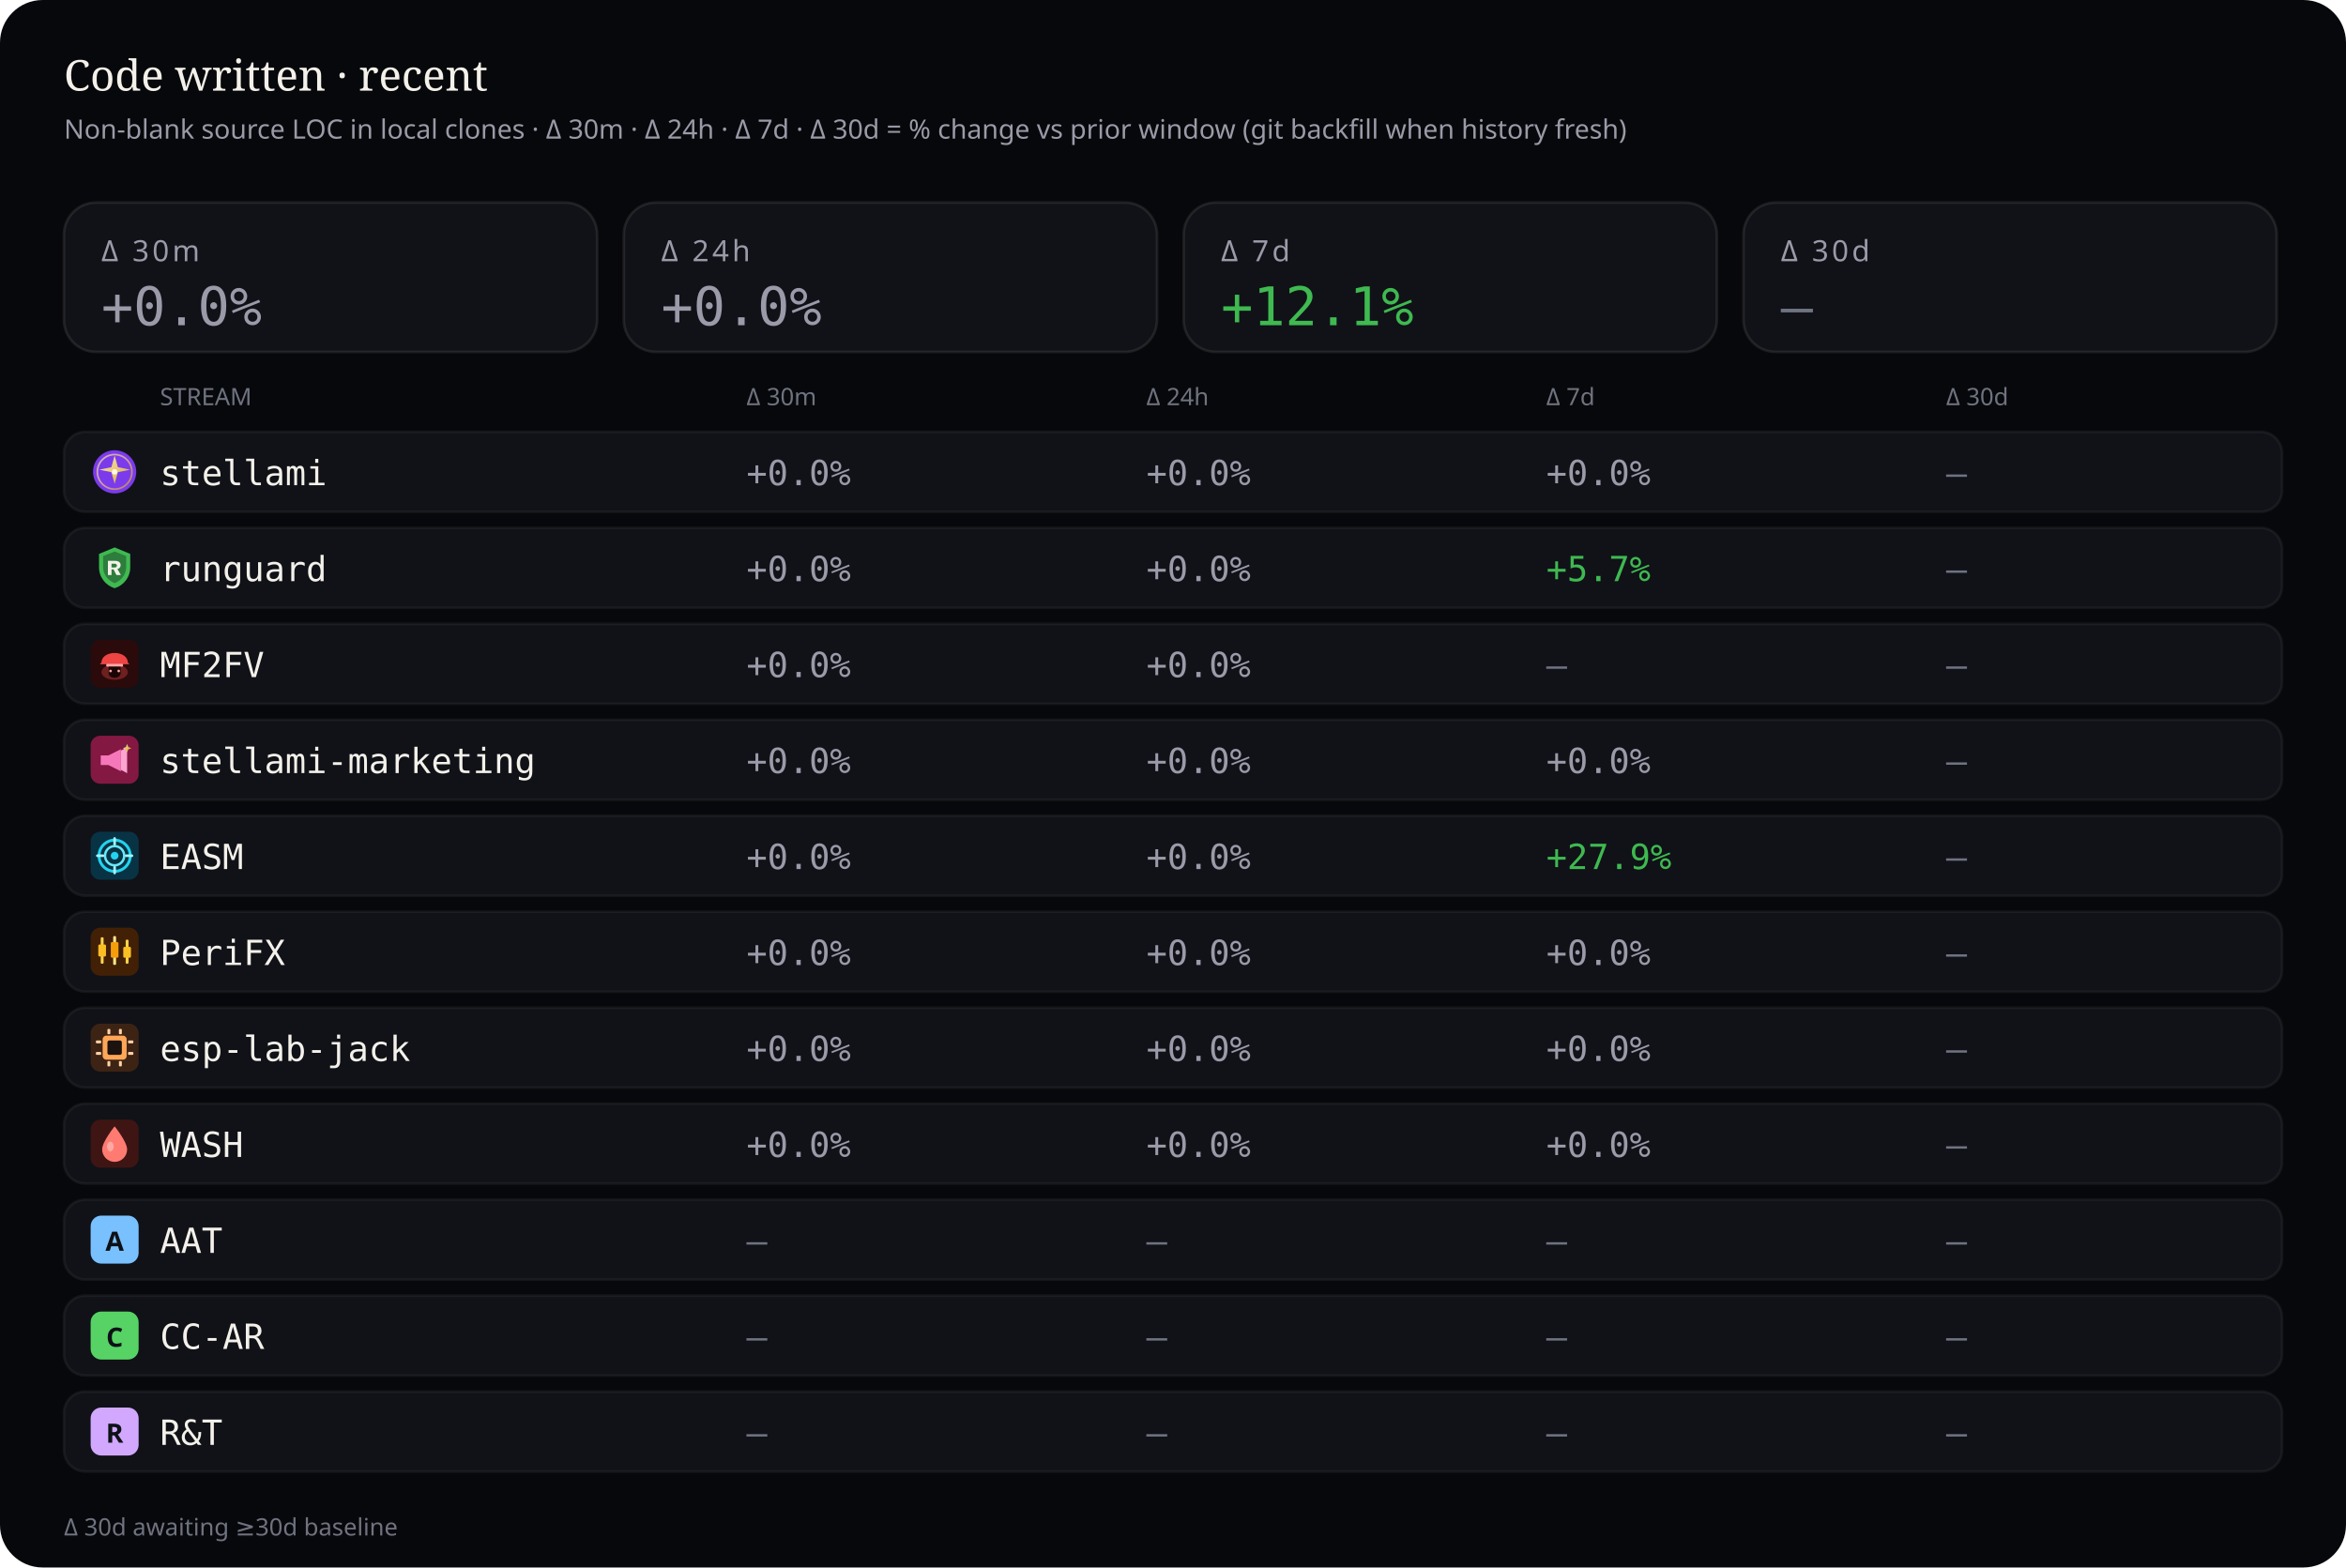
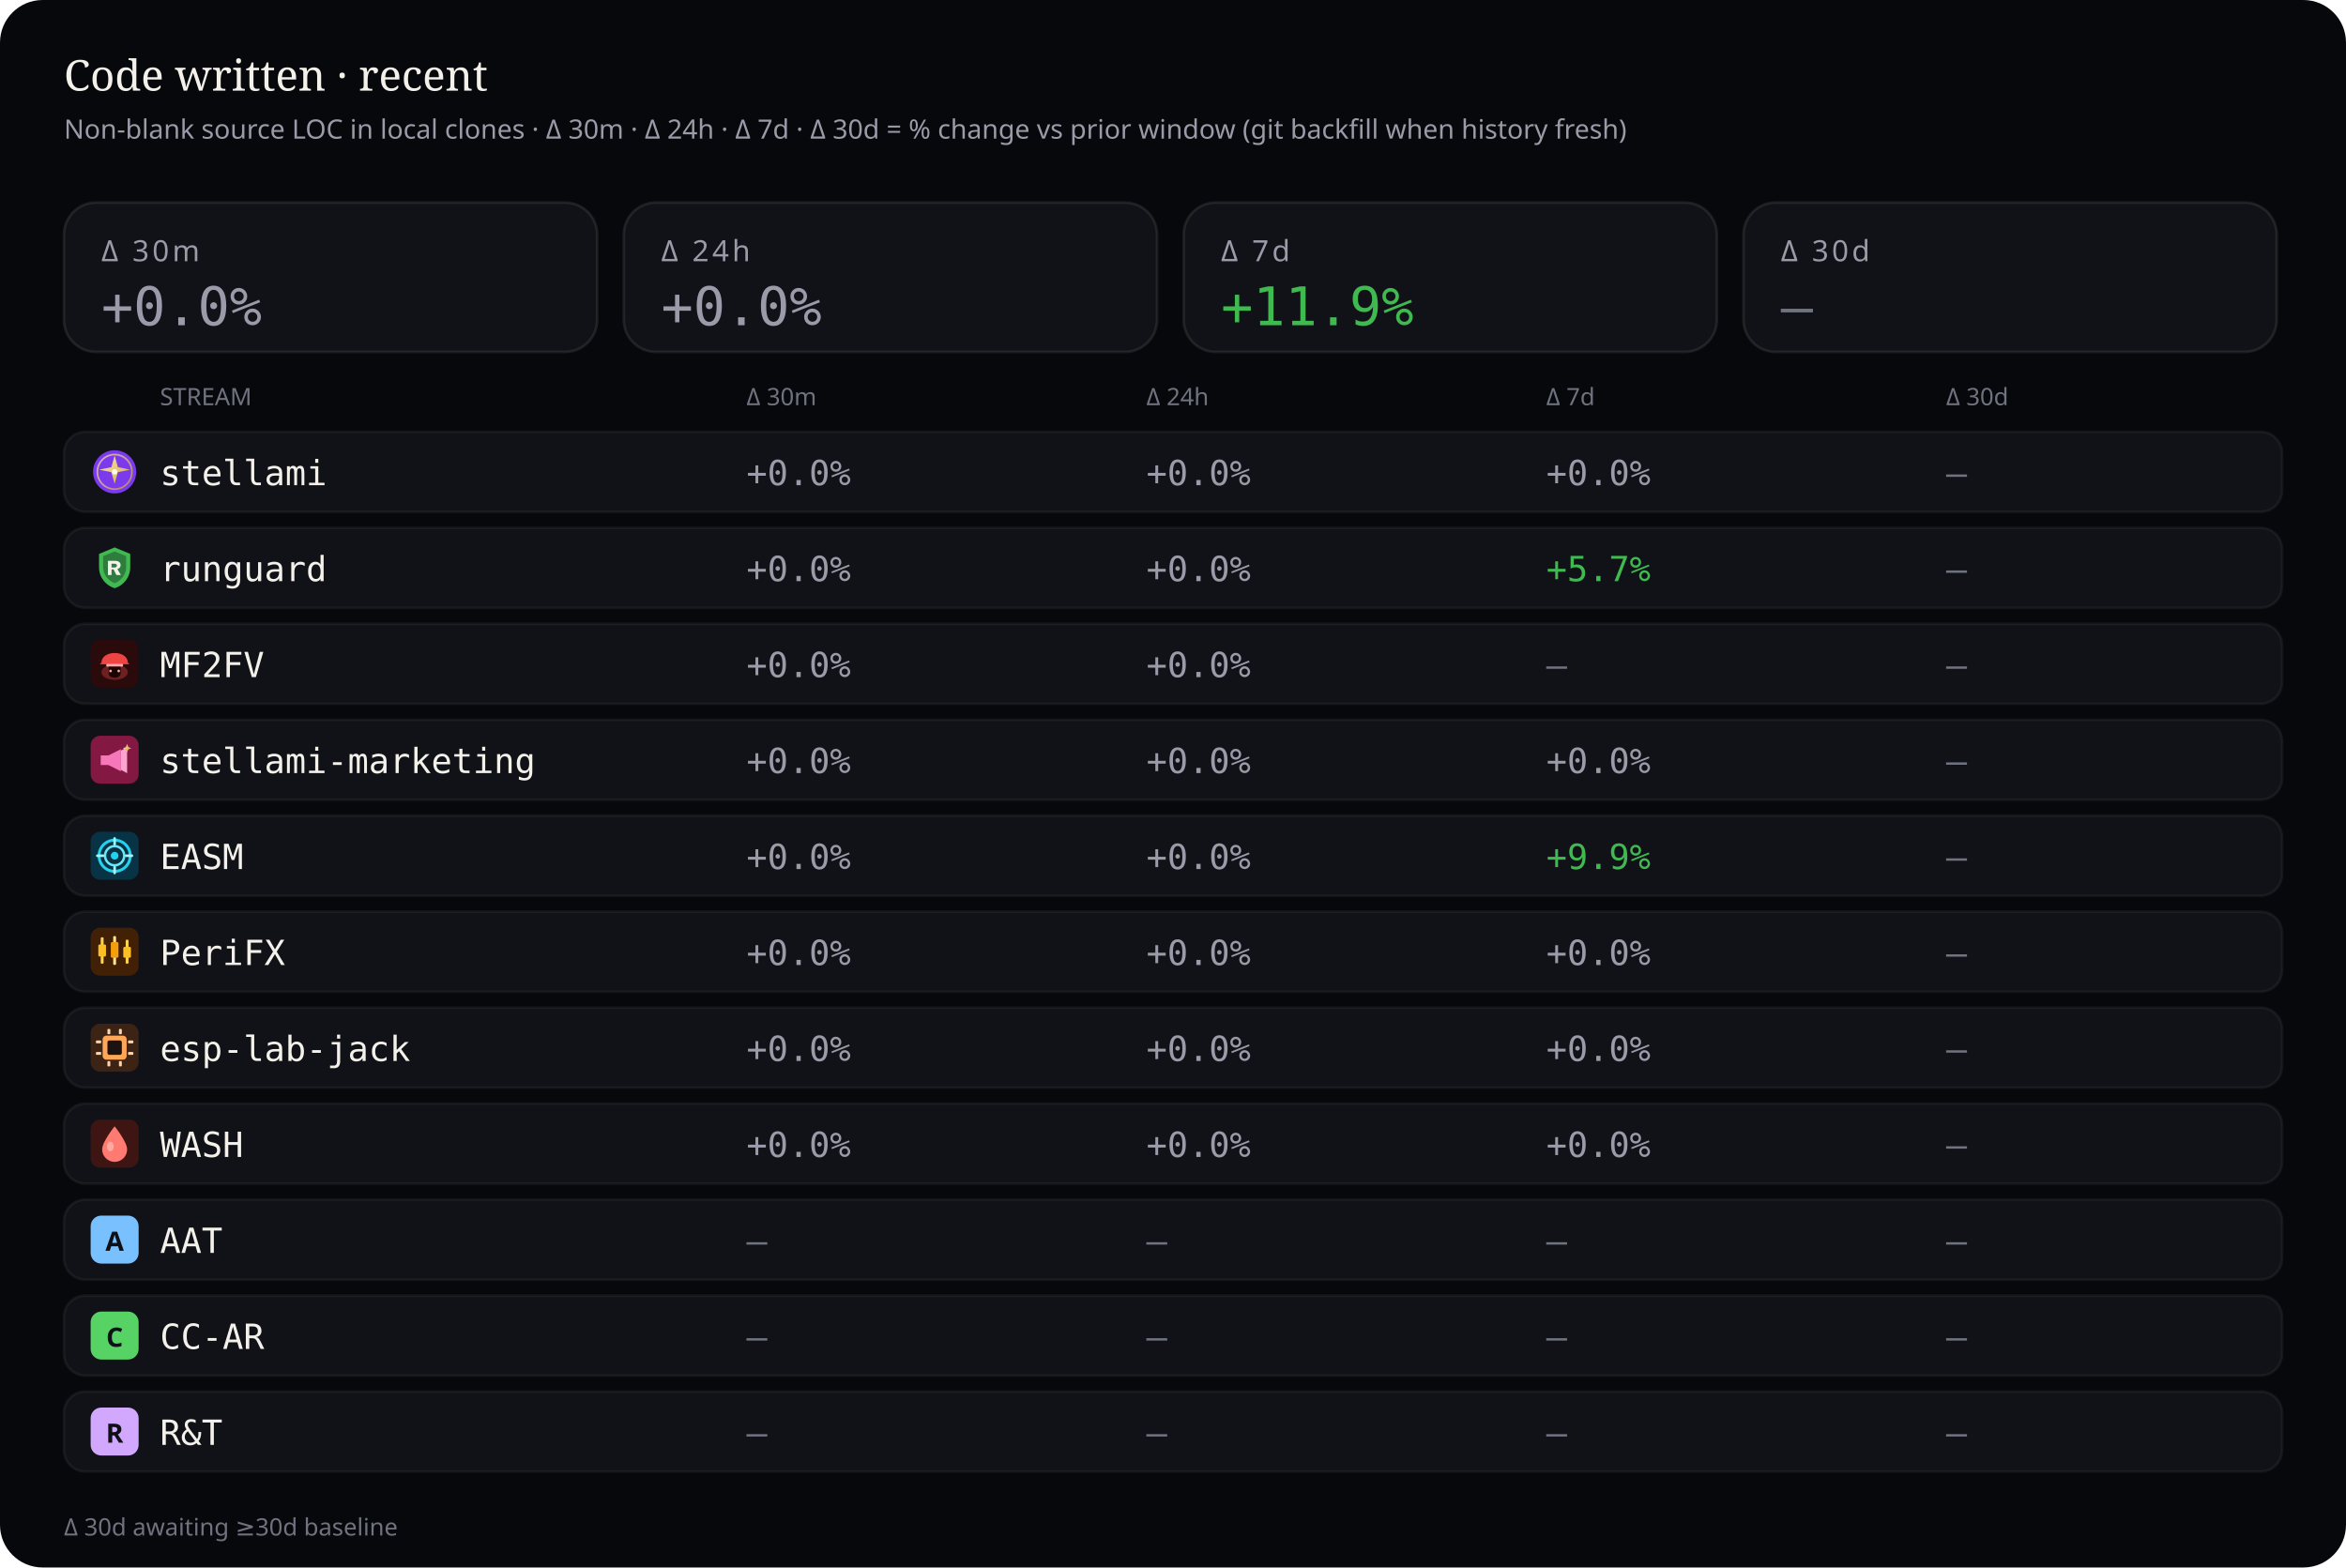
<svg xmlns="http://www.w3.org/2000/svg" viewBox="0 0 880 588" width="880" height="588" role="img" aria-label="Source code deltas — 30 minutes, 24 hours, 7 days, and 30 days">
  <rect width="880" height="588" rx="16" fill="#07080b" />
  <text x="24" y="34" fill="#f4f1ea" font-size="16" font-family="ui-serif, Georgia, serif">Code written · recent</text>
  <text x="24" y="52" fill="#9a9aa8" font-size="10" font-family="ui-sans-serif, system-ui, sans-serif">Non-blank source LOC in local clones · Δ 30m · Δ 24h · Δ 7d · Δ 30d = % change vs prior window (git backfill when history fresh)</text>
  <rect x="24" y="76" width="200" height="56" rx="12" fill="#101218" stroke="rgba(232,228,214,0.10)" />
  <text x="38" y="98" fill="#9a9aa8" font-size="11" font-family="ui-sans-serif, system-ui, sans-serif" letter-spacing="1.2">Δ 30m</text>
  <text x="38" y="122" fill="#9a9aa8" font-size="20" font-family="ui-monospace, SFMono-Regular, monospace">+0.0%</text>
  <rect x="234" y="76" width="200" height="56" rx="12" fill="#101218" stroke="rgba(232,228,214,0.10)" />
  <text x="248" y="98" fill="#9a9aa8" font-size="11" font-family="ui-sans-serif, system-ui, sans-serif" letter-spacing="1.2">Δ 24h</text>
  <text x="248" y="122" fill="#9a9aa8" font-size="20" font-family="ui-monospace, SFMono-Regular, monospace">+0.0%</text>
  <rect x="444" y="76" width="200" height="56" rx="12" fill="#101218" stroke="rgba(232,228,214,0.10)" />
  <text x="458" y="98" fill="#9a9aa8" font-size="11" font-family="ui-sans-serif, system-ui, sans-serif" letter-spacing="1.2">Δ 7d</text>
-   <text x="458" y="122" fill="#3fb950" font-size="20" font-family="ui-monospace, SFMono-Regular, monospace">+12.1%</text>
+   <text x="458" y="122" fill="#3fb950" font-size="20" font-family="ui-monospace, SFMono-Regular, monospace">+11.9%</text>
  <rect x="654" y="76" width="200" height="56" rx="12" fill="#101218" stroke="rgba(232,228,214,0.10)" />
  <text x="668" y="98" fill="#9a9aa8" font-size="11" font-family="ui-sans-serif, system-ui, sans-serif" letter-spacing="1.2">Δ 30d</text>
  <text x="668" y="122" fill="#6f7380" font-size="20" font-family="ui-monospace, SFMono-Regular, monospace">—</text>
  <text x="60" y="152" fill="#6f7380" font-size="9" font-family="ui-sans-serif, system-ui, sans-serif">STREAM</text>
  <text x="280" y="152" fill="#6f7380" font-size="9" font-family="ui-sans-serif, system-ui, sans-serif">Δ 30m</text>
  <text x="430" y="152" fill="#6f7380" font-size="9" font-family="ui-sans-serif, system-ui, sans-serif">Δ 24h</text>
  <text x="580" y="152" fill="#6f7380" font-size="9" font-family="ui-sans-serif, system-ui, sans-serif">Δ 7d</text>
  <text x="730" y="152" fill="#6f7380" font-size="9" font-family="ui-sans-serif, system-ui, sans-serif">Δ 30d</text>
  <rect x="24" y="162" width="832" height="30" rx="8" fill="#101218" stroke="rgba(232,228,214,0.06)" />
  <g id="stream_logo_stellami" class="stream_logo" data-stream="stellami" transform="translate(34.0,168.0) scale(0.9)" opacity="1.0">
    <defs>
      <linearGradient id="stream_logo_stellami-stellami-gold" x1="0%" y1="0%" x2="100%" y2="100%">
        <stop offset="0%" stop-color="#f5e6a8" />
        <stop offset="55%" stop-color="#e8c57a" />
        <stop offset="100%" stop-color="#c9a227" />
      </linearGradient>
    </defs>
    <circle cx="10" cy="10" r="9" fill="#7c3aed" />
    <circle cx="10" cy="10" r="7.2" fill="none" stroke="url(#stream_logo_stellami-stellami-gold)" stroke-width="0.7" opacity=".7" />
    <path fill="url(#stream_logo_stellami-stellami-gold)" d="M10 3.2 L11.35 8.05 L16.4 9.1 L11.35 10.15 L10 15 L8.65 10.15 L3.6 9.1 L8.65 8.05 Z" />
    <circle cx="10" cy="10" r="1.15" fill="#fff8e8" />
  </g>
  <use class="stream_logo" data-stream="stellami" href="#stream_logo_stellami" x="34.0" y="168.0" width="18" height="18" opacity="0" />
  <text x="60" y="182" fill="#f4f1ea" font-size="13" font-family="ui-monospace, SFMono-Regular, monospace">stellami</text>
  <text x="280" y="182" fill="#9a9aa8" font-size="13" font-family="ui-monospace, SFMono-Regular, monospace">+0.0%</text>
  <text x="430" y="182" fill="#9a9aa8" font-size="13" font-family="ui-monospace, SFMono-Regular, monospace">+0.0%</text>
  <text x="580" y="182" fill="#9a9aa8" font-size="13" font-family="ui-monospace, SFMono-Regular, monospace">+0.0%</text>
  <text x="730" y="182" fill="#6f7380" font-size="13" font-family="ui-monospace, SFMono-Regular, monospace">—</text>
  <rect x="24" y="198" width="832" height="30" rx="8" fill="#101218" stroke="rgba(232,228,214,0.06)" />
  <g id="stream_logo_runguard" class="stream_logo" data-stream="runguard" transform="translate(34.0,204.0) scale(0.9)" opacity="1.0">
    <path fill="#3fb950" d="M10 1.5 L16.5 4.2 V9.8 C16.5 14.1 13.6 17.4 10 18.5 C6.4 17.4 3.5 14.1 3.5 9.8 V4.2 Z" />
    <path fill="#0d1117" fill-opacity=".35" d="M10 3.2 L14.8 5.1 V9.7 C14.8 12.9 12.6 15.4 10 16.4 C7.4 15.4 5.2 12.9 5.2 9.7 V5.1 Z" />
    <path fill="#f4f1ea" d="M7.2 7.1h3.1c1.35 0 2.2.7 2.2 1.75 0 .85-.5 1.45-1.35 1.65L12.6 13h-1.85l-1.2-2.35H8.7V13H7.2V7.1zm1.5 1.2v1.55h1.35c.55 0 .9-.28.9-.75s-.35-.8-.9-.8H8.7z" />
  </g>
  <use class="stream_logo" data-stream="runguard" href="#stream_logo_runguard" x="34.0" y="204.0" width="18" height="18" opacity="0" />
  <text x="60" y="218" fill="#f4f1ea" font-size="13" font-family="ui-monospace, SFMono-Regular, monospace">runguard</text>
  <text x="280" y="218" fill="#9a9aa8" font-size="13" font-family="ui-monospace, SFMono-Regular, monospace">+0.0%</text>
  <text x="430" y="218" fill="#9a9aa8" font-size="13" font-family="ui-monospace, SFMono-Regular, monospace">+0.0%</text>
  <text x="580" y="218" fill="#3fb950" font-size="13" font-family="ui-monospace, SFMono-Regular, monospace">+5.7%</text>
  <text x="730" y="218" fill="#6f7380" font-size="13" font-family="ui-monospace, SFMono-Regular, monospace">—</text>
  <rect x="24" y="234" width="832" height="30" rx="8" fill="#101218" stroke="rgba(232,228,214,0.06)" />
  <g id="stream_logo_mf2fv" class="stream_logo" data-stream="mf2fv" transform="translate(34.0,240.0) scale(0.9)" opacity="1.0">
    <rect width="20" height="20" rx="4" fill="#2a0a0a" />
    <ellipse cx="10" cy="13.5" rx="5.5" ry="3.2" fill="#ef4444" opacity=".35" />
    <path fill="#ef4444" d="M4.5 9.5 C4.5 7.2 6.8 5.5 10 5.5 S15.5 7.2 15.5 9.5 L16.2 10.2 H3.8 Z" />
    <rect x="6.5" y="10" width="7" height="1.2" rx="0.4" fill="#fca5a5" />
    <path fill="#1a0505" d="M7.5 11.2 h5 v2.8 c0 1-1.1 1.8-2.5 1.8 s-2.5-.8-2.5-1.8 v-2.8z" />
    <circle cx="8.3" cy="13" r="0.55" fill="#fca5a5" />
    <circle cx="11.7" cy="13" r="0.55" fill="#fca5a5" />
  </g>
  <use class="stream_logo" data-stream="mf2fv" href="#stream_logo_mf2fv" x="34.0" y="240.0" width="18" height="18" opacity="0" />
  <text x="60" y="254" fill="#f4f1ea" font-size="13" font-family="ui-monospace, SFMono-Regular, monospace">MF2FV</text>
  <text x="280" y="254" fill="#9a9aa8" font-size="13" font-family="ui-monospace, SFMono-Regular, monospace">+0.0%</text>
  <text x="430" y="254" fill="#9a9aa8" font-size="13" font-family="ui-monospace, SFMono-Regular, monospace">+0.0%</text>
  <text x="580" y="254" fill="#6f7380" font-size="13" font-family="ui-monospace, SFMono-Regular, monospace">—</text>
  <text x="730" y="254" fill="#6f7380" font-size="13" font-family="ui-monospace, SFMono-Regular, monospace">—</text>
  <rect x="24" y="270" width="832" height="30" rx="8" fill="#101218" stroke="rgba(232,228,214,0.06)" />
  <g id="stream_logo_stellami-marketing" class="stream_logo" data-stream="stellami-marketing" transform="translate(34.0,276.0) scale(0.9)" opacity="1.0">
    <defs>
      <linearGradient id="stream_logo_stellami-marketing-smkt-gold" x1="0%" y1="0%" x2="100%" y2="100%">
        <stop offset="0%" stop-color="#f5e6a8" />
        <stop offset="100%" stop-color="#c9a227" />
      </linearGradient>
    </defs>
    <rect width="20" height="20" rx="4" fill="#831843" />
    <path fill="#f778ba" d="M4.2 8.2h3.2l5.2-2.6v9.2l-5.2-2.6H4.2z" />
    <path fill="#fda4d0" d="M12.6 6.2l2.6-1.4v10.8l-2.6-1.4z" />
    <path fill="url(#stream_logo_stellami-marketing-smkt-gold)" d="M15.2 3.4 L15.7 4.7 L17 5.2 L15.7 5.7 L15.2 7 L14.7 5.7 L13.4 5.2 L14.7 4.7 Z" />
  </g>
  <use class="stream_logo" data-stream="stellami-marketing" href="#stream_logo_stellami-marketing" x="34.0" y="276.0" width="18" height="18" opacity="0" />
  <text x="60" y="290" fill="#f4f1ea" font-size="13" font-family="ui-monospace, SFMono-Regular, monospace">stellami-marketing</text>
  <text x="280" y="290" fill="#9a9aa8" font-size="13" font-family="ui-monospace, SFMono-Regular, monospace">+0.0%</text>
  <text x="430" y="290" fill="#9a9aa8" font-size="13" font-family="ui-monospace, SFMono-Regular, monospace">+0.0%</text>
  <text x="580" y="290" fill="#9a9aa8" font-size="13" font-family="ui-monospace, SFMono-Regular, monospace">+0.0%</text>
  <text x="730" y="290" fill="#6f7380" font-size="13" font-family="ui-monospace, SFMono-Regular, monospace">—</text>
  <rect x="24" y="306" width="832" height="30" rx="8" fill="#101218" stroke="rgba(232,228,214,0.06)" />
  <g id="stream_logo_easm" class="stream_logo" data-stream="easm" transform="translate(34.0,312.0) scale(0.9)" opacity="1.0">
    <rect width="20" height="20" rx="4" fill="#083344" />
    <circle cx="10" cy="10" r="6.5" fill="none" stroke="#22d3ee" stroke-width="1.2" />
    <circle cx="10" cy="10" r="4" fill="none" stroke="#67e8f9" stroke-width="1" />
    <circle cx="10" cy="10" r="1.6" fill="#22d3ee" />
    <path d="M10 2.8 V5.2 M10 14.8 V17.2 M2.8 10 H5.2 M14.8 10 H17.2" stroke="#a5f3fc" stroke-width="1.1" stroke-linecap="round" />
  </g>
  <use class="stream_logo" data-stream="easm" href="#stream_logo_easm" x="34.0" y="312.0" width="18" height="18" opacity="0" />
  <text x="60" y="326" fill="#f4f1ea" font-size="13" font-family="ui-monospace, SFMono-Regular, monospace">EASM</text>
  <text x="280" y="326" fill="#9a9aa8" font-size="13" font-family="ui-monospace, SFMono-Regular, monospace">+0.0%</text>
  <text x="430" y="326" fill="#9a9aa8" font-size="13" font-family="ui-monospace, SFMono-Regular, monospace">+0.0%</text>
-   <text x="580" y="326" fill="#3fb950" font-size="13" font-family="ui-monospace, SFMono-Regular, monospace">+27.9%</text>
+   <text x="580" y="326" fill="#3fb950" font-size="13" font-family="ui-monospace, SFMono-Regular, monospace">+9.9%</text>
  <text x="730" y="326" fill="#6f7380" font-size="13" font-family="ui-monospace, SFMono-Regular, monospace">—</text>
  <rect x="24" y="342" width="832" height="30" rx="8" fill="#101218" stroke="rgba(232,228,214,0.06)" />
  <g id="stream_logo_peri" class="stream_logo" data-stream="peri" transform="translate(34.0,348.0) scale(0.9)" opacity="1.0">
    <rect width="20" height="20" rx="4" fill="#422006" />
    <rect x="4.2" y="4" width="1.2" height="11" rx="0.4" fill="#fcd34d" />
    <rect x="3.2" y="7" width="3.2" height="5" rx="0.5" fill="#fbbf24" />
    <rect x="9.4" y="3.5" width="1.2" height="12" rx="0.4" fill="#fde68a" />
    <rect x="8.4" y="6" width="3.2" height="6.5" rx="0.5" fill="#f59e0b" />
    <rect x="14.6" y="5" width="1.2" height="10" rx="0.4" fill="#fcd34d" />
    <rect x="13.6" y="8" width="3.2" height="4.5" rx="0.5" fill="#fbbf24" />
  </g>
  <use class="stream_logo" data-stream="peri" href="#stream_logo_peri" x="34.0" y="348.0" width="18" height="18" opacity="0" />
  <text x="60" y="362" fill="#f4f1ea" font-size="13" font-family="ui-monospace, SFMono-Regular, monospace">PeriFX</text>
  <text x="280" y="362" fill="#9a9aa8" font-size="13" font-family="ui-monospace, SFMono-Regular, monospace">+0.0%</text>
  <text x="430" y="362" fill="#9a9aa8" font-size="13" font-family="ui-monospace, SFMono-Regular, monospace">+0.0%</text>
  <text x="580" y="362" fill="#9a9aa8" font-size="13" font-family="ui-monospace, SFMono-Regular, monospace">+0.0%</text>
  <text x="730" y="362" fill="#6f7380" font-size="13" font-family="ui-monospace, SFMono-Regular, monospace">—</text>
  <rect x="24" y="378" width="832" height="30" rx="8" fill="#101218" stroke="rgba(232,228,214,0.06)" />
  <g id="stream_logo_esp-lab-jack" class="stream_logo" data-stream="esp-lab-jack" transform="translate(34.0,384.0) scale(0.9)" opacity="1.0">
    <rect width="20" height="20" rx="4" fill="#3d2314" />
    <rect x="5" y="5" width="10" height="10" rx="1.5" fill="#ffa657" />
    <rect x="7" y="7" width="6" height="6" rx="0.8" fill="#1c1210" />
    <rect x="2.2" y="7" width="2.2" height="1.2" rx="0.3" fill="#ffd4a8" />
    <rect x="2.2" y="11.8" width="2.2" height="1.2" rx="0.3" fill="#ffd4a8" />
    <rect x="15.6" y="7" width="2.2" height="1.2" rx="0.3" fill="#ffd4a8" />
    <rect x="15.6" y="11.8" width="2.2" height="1.2" rx="0.3" fill="#ffd4a8" />
    <rect x="7" y="2.2" width="1.2" height="2.2" rx="0.3" fill="#ffd4a8" />
    <rect x="11.8" y="2.2" width="1.2" height="2.2" rx="0.3" fill="#ffd4a8" />
    <rect x="7" y="15.6" width="1.2" height="2.2" rx="0.3" fill="#ffd4a8" />
    <rect x="11.8" y="15.6" width="1.2" height="2.2" rx="0.3" fill="#ffd4a8" />
  </g>
  <use class="stream_logo" data-stream="esp-lab-jack" href="#stream_logo_esp-lab-jack" x="34.0" y="384.0" width="18" height="18" opacity="0" />
  <text x="60" y="398" fill="#f4f1ea" font-size="13" font-family="ui-monospace, SFMono-Regular, monospace">esp-lab-jack</text>
  <text x="280" y="398" fill="#9a9aa8" font-size="13" font-family="ui-monospace, SFMono-Regular, monospace">+0.0%</text>
  <text x="430" y="398" fill="#9a9aa8" font-size="13" font-family="ui-monospace, SFMono-Regular, monospace">+0.0%</text>
  <text x="580" y="398" fill="#9a9aa8" font-size="13" font-family="ui-monospace, SFMono-Regular, monospace">+0.0%</text>
  <text x="730" y="398" fill="#6f7380" font-size="13" font-family="ui-monospace, SFMono-Regular, monospace">—</text>
  <rect x="24" y="414" width="832" height="30" rx="8" fill="#101218" stroke="rgba(232,228,214,0.06)" />
  <g id="stream_logo_wash" class="stream_logo" data-stream="wash" transform="translate(34.0,420.0) scale(0.9)" opacity="1.0">
    <rect width="20" height="20" rx="4" fill="#3f1513" />
    <path fill="#ff7b72" d="M10 2.8 C10 2.8 15.2 9.2 15.2 12.4 A5.2 5.2 0 0 1 4.8 12.4 C4.8 9.2 10 2.8 10 2.8 Z" />
    <ellipse cx="8.2" cy="11.2" rx="1.4" ry="2" fill="#ffd0cc" opacity=".55" />
  </g>
  <use class="stream_logo" data-stream="wash" href="#stream_logo_wash" x="34.0" y="420.0" width="18" height="18" opacity="0" />
  <text x="60" y="434" fill="#f4f1ea" font-size="13" font-family="ui-monospace, SFMono-Regular, monospace">WASH</text>
  <text x="280" y="434" fill="#9a9aa8" font-size="13" font-family="ui-monospace, SFMono-Regular, monospace">+0.0%</text>
  <text x="430" y="434" fill="#9a9aa8" font-size="13" font-family="ui-monospace, SFMono-Regular, monospace">+0.0%</text>
  <text x="580" y="434" fill="#9a9aa8" font-size="13" font-family="ui-monospace, SFMono-Regular, monospace">+0.0%</text>
  <text x="730" y="434" fill="#6f7380" font-size="13" font-family="ui-monospace, SFMono-Regular, monospace">—</text>
  <rect x="24" y="450" width="832" height="30" rx="8" fill="#101218" stroke="rgba(232,228,214,0.06)" />
  <g id="stream_logo_aat" class="stream_logo" data-stream="aat" opacity="1.0">
    <rect x="34.0" y="456.0" width="18" height="18" rx="4" fill="#79c0ff" />
    <text x="43.0" y="469.2" text-anchor="middle" fill="#0d1117" font-size="10" font-family="ui-sans-serif, system-ui, sans-serif" font-weight="700">A</text>
  </g>
  <text x="60" y="470" fill="#f4f1ea" font-size="13" font-family="ui-monospace, SFMono-Regular, monospace">AAT</text>
  <text x="280" y="470" fill="#6f7380" font-size="13" font-family="ui-monospace, SFMono-Regular, monospace">—</text>
  <text x="430" y="470" fill="#6f7380" font-size="13" font-family="ui-monospace, SFMono-Regular, monospace">—</text>
  <text x="580" y="470" fill="#6f7380" font-size="13" font-family="ui-monospace, SFMono-Regular, monospace">—</text>
  <text x="730" y="470" fill="#6f7380" font-size="13" font-family="ui-monospace, SFMono-Regular, monospace">—</text>
  <rect x="24" y="486" width="832" height="30" rx="8" fill="#101218" stroke="rgba(232,228,214,0.06)" />
  <g id="stream_logo_cc-ar" class="stream_logo" data-stream="cc-ar" opacity="1.0">
    <rect x="34.0" y="492.0" width="18" height="18" rx="4" fill="#56d364" />
    <text x="43.0" y="505.2" text-anchor="middle" fill="#0d1117" font-size="10" font-family="ui-sans-serif, system-ui, sans-serif" font-weight="700">C</text>
  </g>
  <text x="60" y="506" fill="#f4f1ea" font-size="13" font-family="ui-monospace, SFMono-Regular, monospace">CC-AR</text>
  <text x="280" y="506" fill="#6f7380" font-size="13" font-family="ui-monospace, SFMono-Regular, monospace">—</text>
  <text x="430" y="506" fill="#6f7380" font-size="13" font-family="ui-monospace, SFMono-Regular, monospace">—</text>
  <text x="580" y="506" fill="#6f7380" font-size="13" font-family="ui-monospace, SFMono-Regular, monospace">—</text>
  <text x="730" y="506" fill="#6f7380" font-size="13" font-family="ui-monospace, SFMono-Regular, monospace">—</text>
  <rect x="24" y="522" width="832" height="30" rx="8" fill="#101218" stroke="rgba(232,228,214,0.06)" />
  <g id="stream_logo_rt" class="stream_logo" data-stream="rt" opacity="1.0">
    <rect x="34.0" y="528.0" width="18" height="18" rx="4" fill="#d2a8ff" />
    <text x="43.0" y="541.2" text-anchor="middle" fill="#0d1117" font-size="10" font-family="ui-sans-serif, system-ui, sans-serif" font-weight="700">R</text>
  </g>
  <text x="60" y="542" fill="#f4f1ea" font-size="13" font-family="ui-monospace, SFMono-Regular, monospace">R&amp;T</text>
  <text x="280" y="542" fill="#6f7380" font-size="13" font-family="ui-monospace, SFMono-Regular, monospace">—</text>
  <text x="430" y="542" fill="#6f7380" font-size="13" font-family="ui-monospace, SFMono-Regular, monospace">—</text>
  <text x="580" y="542" fill="#6f7380" font-size="13" font-family="ui-monospace, SFMono-Regular, monospace">—</text>
  <text x="730" y="542" fill="#6f7380" font-size="13" font-family="ui-monospace, SFMono-Regular, monospace">—</text>
  <text x="24" y="576" fill="#6f7380" font-size="9" font-family="ui-sans-serif, system-ui, sans-serif">Δ 30d awaiting ≥30d baseline</text>
</svg>
